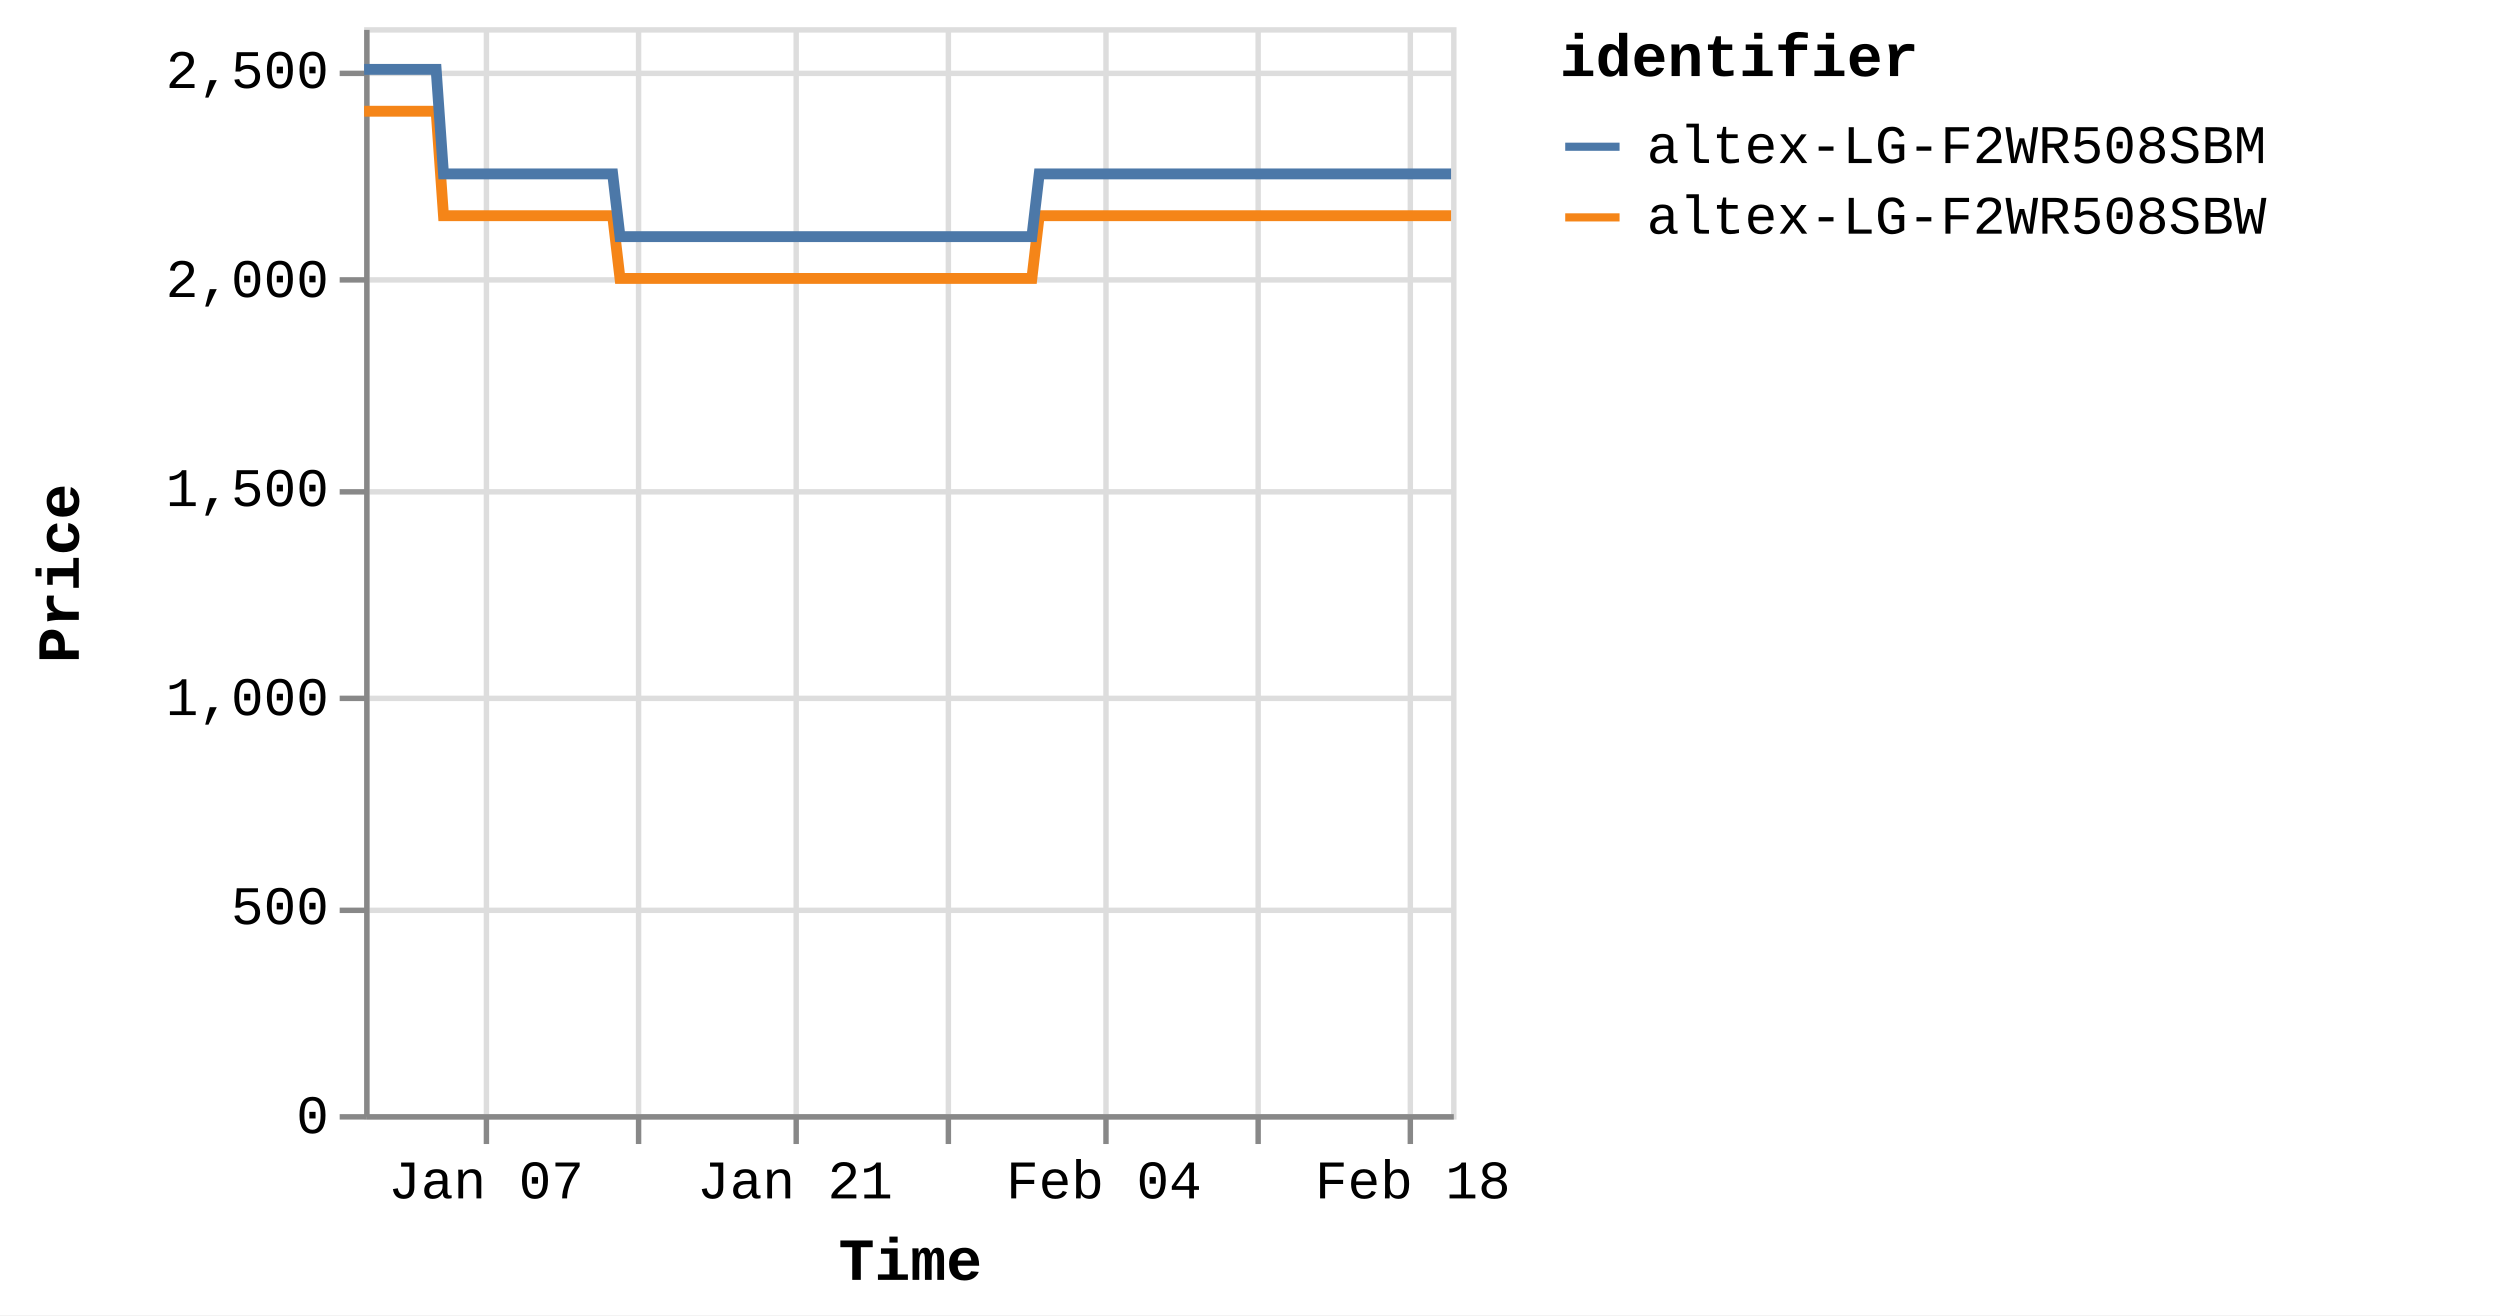
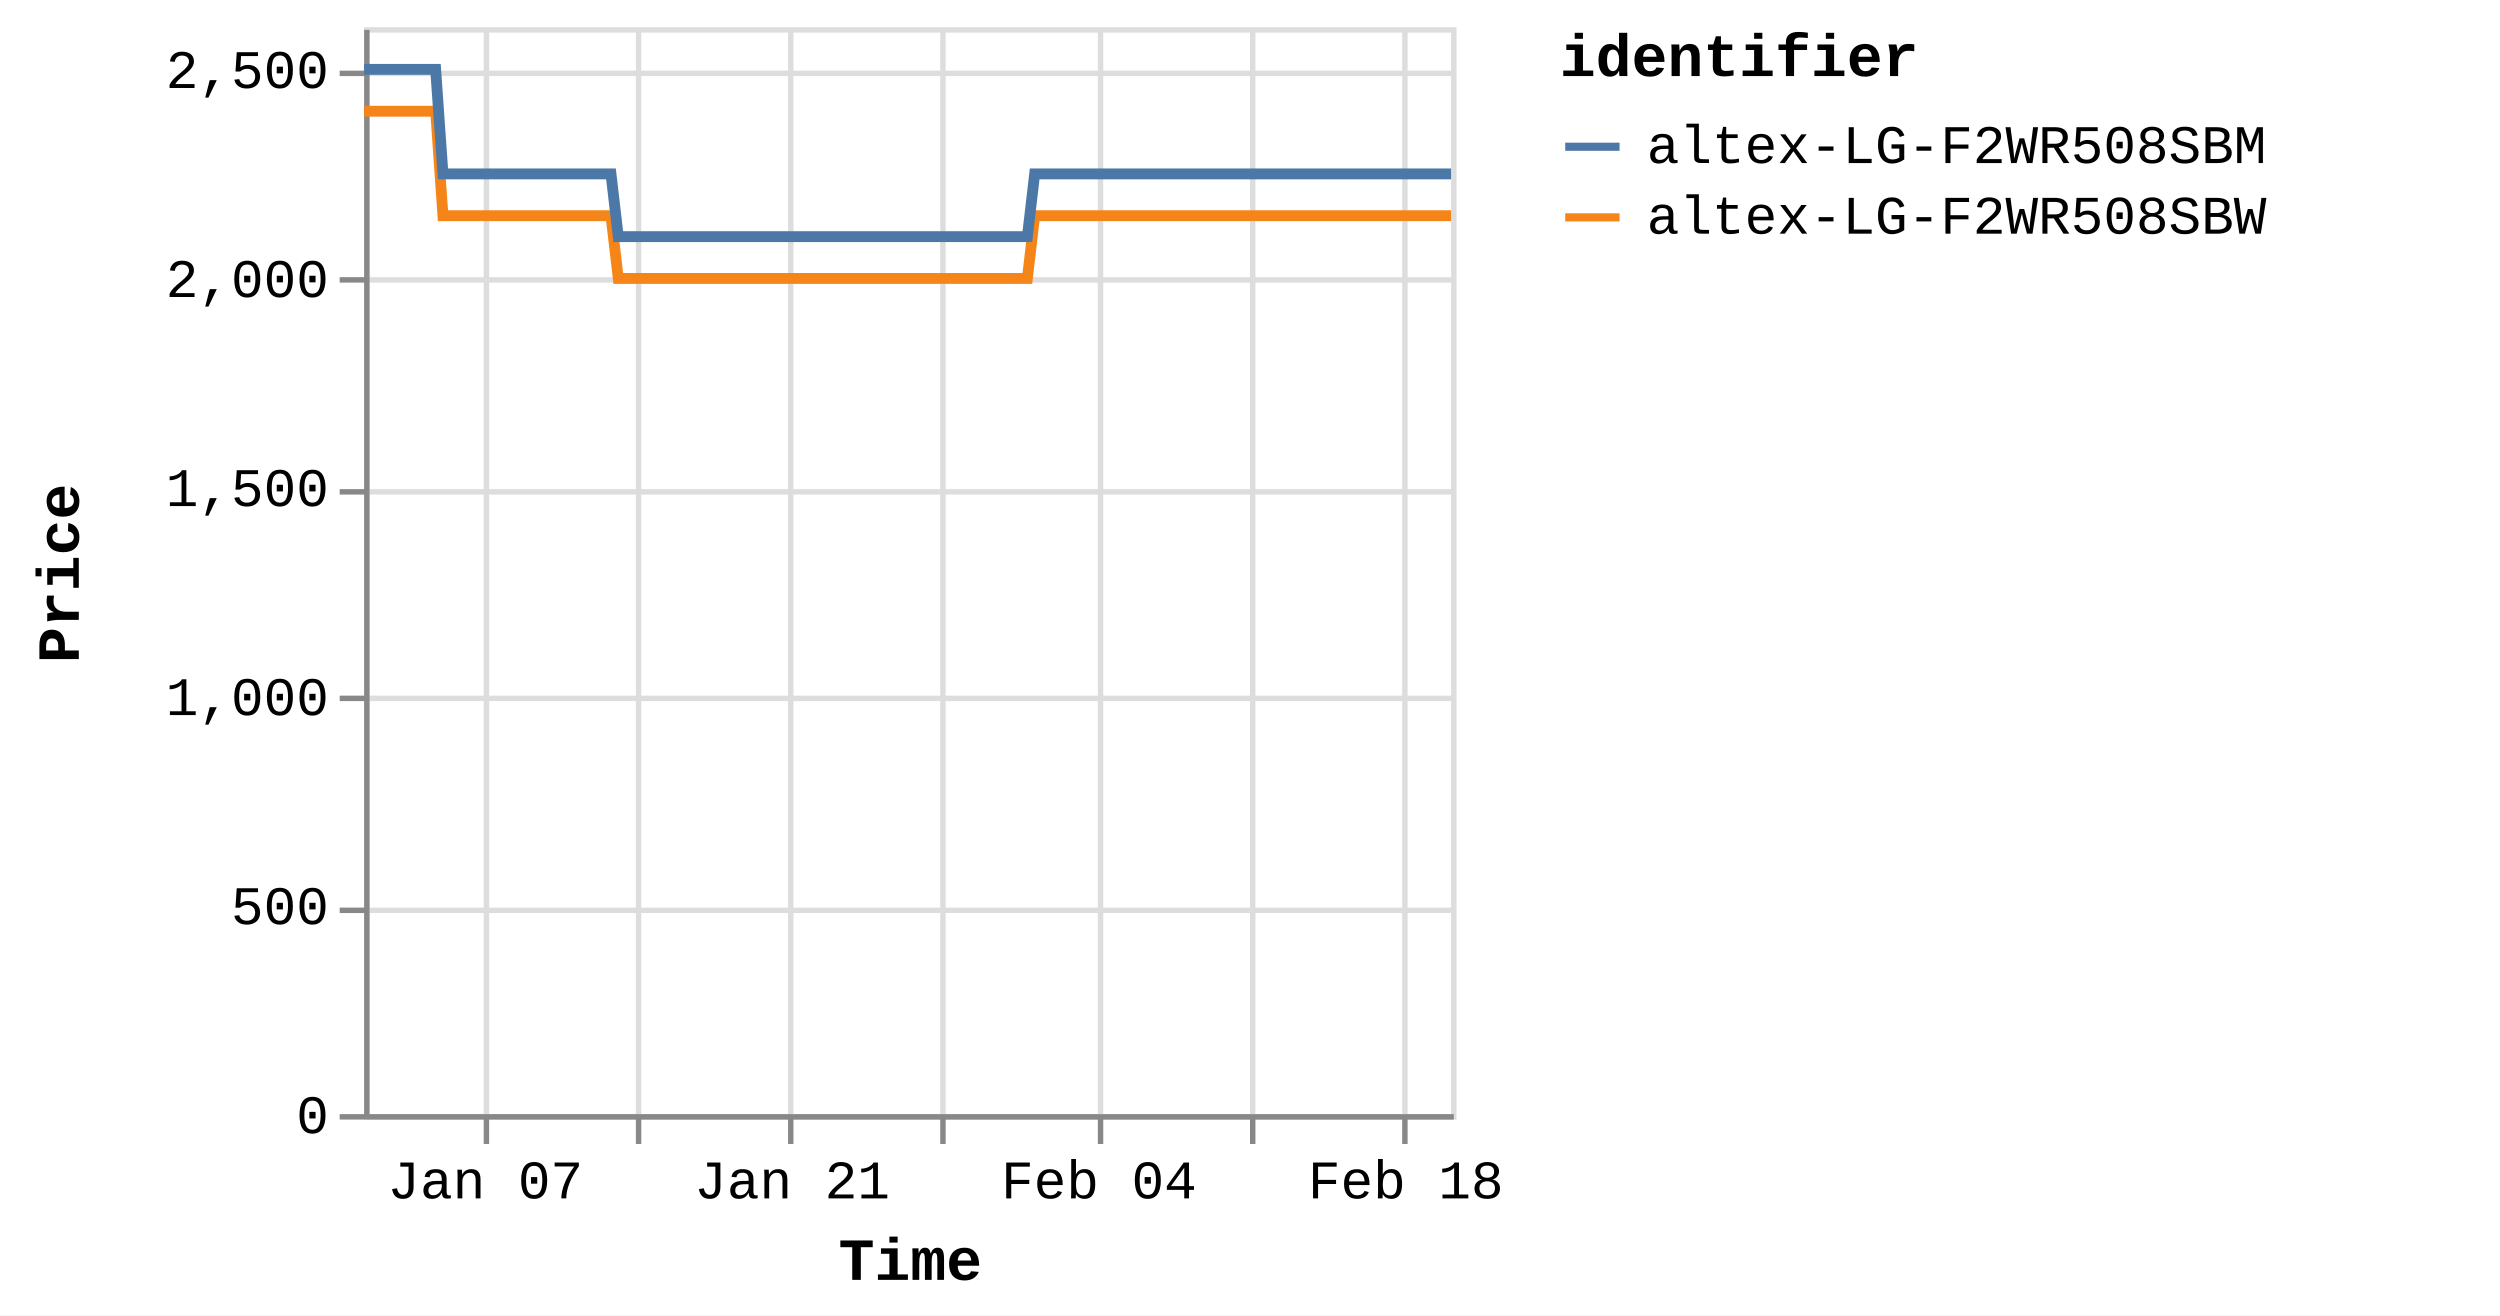
<svg xmlns="http://www.w3.org/2000/svg" version="1.1" class="marks" width="460" height="242" viewBox="0 0 460 242">
  <rect width="460" height="242" fill="white" />
  <g fill="none" stroke-miterlimit="10" transform="translate(67,5)">
    <g class="mark-group role-frame root" role="graphics-object" aria-roledescription="group mark container">
      <g transform="translate(0,0)">
        <path class="background" aria-hidden="true" d="M0.5,0.5h200v200h-200Z" stroke="#ddd" />
        <g>
          <g class="mark-group role-axis" aria-hidden="true">
            <g transform="translate(0.5,200.5)">
              <path class="background" aria-hidden="true" d="M0,0h0v0h0Z" pointer-events="none" />
              <g>
                <g class="mark-rule role-axis-grid" pointer-events="none">
                  <line transform="translate(22,-200)" x2="0" y2="200" stroke="#ddd" stroke-width="1" opacity="1" />
                  <line transform="translate(50,-200)" x2="0" y2="200" stroke="#ddd" stroke-width="1" opacity="1" />
-                   <line transform="translate(79,-200)" x2="0" y2="200" stroke="#ddd" stroke-width="1" opacity="1" />
-                   <line transform="translate(107,-200)" x2="0" y2="200" stroke="#ddd" stroke-width="1" opacity="1" />
-                   <line transform="translate(136,-200)" x2="0" y2="200" stroke="#ddd" stroke-width="1" opacity="1" />
-                   <line transform="translate(164,-200)" x2="0" y2="200" stroke="#ddd" stroke-width="1" opacity="1" />
-                   <line transform="translate(192,-200)" x2="0" y2="200" stroke="#ddd" stroke-width="1" opacity="1" />
+                   <line transform="translate(78,-200)" x2="0" y2="200" stroke="#ddd" stroke-width="1" opacity="1" />
+                   <line transform="translate(106,-200)" x2="0" y2="200" stroke="#ddd" stroke-width="1" opacity="1" />
+                   <line transform="translate(135,-200)" x2="0" y2="200" stroke="#ddd" stroke-width="1" opacity="1" />
+                   <line transform="translate(163,-200)" x2="0" y2="200" stroke="#ddd" stroke-width="1" opacity="1" />
+                   <line transform="translate(191,-200)" x2="0" y2="200" stroke="#ddd" stroke-width="1" opacity="1" />
                </g>
              </g>
              <path class="foreground" aria-hidden="true" d="" pointer-events="none" display="none" />
            </g>
          </g>
          <g class="mark-group role-axis" aria-hidden="true">
            <g transform="translate(0.5,0.5)">
              <path class="background" aria-hidden="true" d="M0,0h0v0h0Z" pointer-events="none" />
              <g>
                <g class="mark-rule role-axis-grid" pointer-events="none">
                  <line transform="translate(0,200)" x2="200" y2="0" stroke="#ddd" stroke-width="1" opacity="1" />
                  <line transform="translate(0,162)" x2="200" y2="0" stroke="#ddd" stroke-width="1" opacity="1" />
                  <line transform="translate(0,123)" x2="200" y2="0" stroke="#ddd" stroke-width="1" opacity="1" />
                  <line transform="translate(0,85)" x2="200" y2="0" stroke="#ddd" stroke-width="1" opacity="1" />
                  <line transform="translate(0,46)" x2="200" y2="0" stroke="#ddd" stroke-width="1" opacity="1" />
                  <line transform="translate(0,8)" x2="200" y2="0" stroke="#ddd" stroke-width="1" opacity="1" />
                </g>
              </g>
              <path class="foreground" aria-hidden="true" d="" pointer-events="none" display="none" />
            </g>
          </g>
-           <g class="mark-group role-axis" role="graphics-symbol" aria-roledescription="axis" aria-label="X-axis titled 'Time' for a time scale with values from Monday, 01 January 2024, 2:19:43 PM to Monday, 19 February 2024, 8:38:12 PM">
+           <g class="mark-group role-axis" role="graphics-symbol" aria-roledescription="axis" aria-label="X-axis titled 'Time' for a time scale with values from Monday, 01 January 2024, 2:19:43 PM to Tuesday, 20 February 2024, 4:39:09 AM">
            <g transform="translate(0.5,200.5)">
              <path class="background" aria-hidden="true" d="M0,0h0v0h0Z" pointer-events="none" />
              <g>
                <g class="mark-rule role-axis-tick" pointer-events="none">
                  <line transform="translate(22,0)" x2="0" y2="5" stroke="#888" stroke-width="1" opacity="1" />
                  <line transform="translate(50,0)" x2="0" y2="5" stroke="#888" stroke-width="1" opacity="1" />
-                   <line transform="translate(79,0)" x2="0" y2="5" stroke="#888" stroke-width="1" opacity="1" />
-                   <line transform="translate(107,0)" x2="0" y2="5" stroke="#888" stroke-width="1" opacity="1" />
-                   <line transform="translate(136,0)" x2="0" y2="5" stroke="#888" stroke-width="1" opacity="1" />
-                   <line transform="translate(164,0)" x2="0" y2="5" stroke="#888" stroke-width="1" opacity="1" />
-                   <line transform="translate(192,0)" x2="0" y2="5" stroke="#888" stroke-width="1" opacity="1" />
+                   <line transform="translate(78,0)" x2="0" y2="5" stroke="#888" stroke-width="1" opacity="1" />
+                   <line transform="translate(106,0)" x2="0" y2="5" stroke="#888" stroke-width="1" opacity="1" />
+                   <line transform="translate(135,0)" x2="0" y2="5" stroke="#888" stroke-width="1" opacity="1" />
+                   <line transform="translate(163,0)" x2="0" y2="5" stroke="#888" stroke-width="1" opacity="1" />
+                   <line transform="translate(191,0)" x2="0" y2="5" stroke="#888" stroke-width="1" opacity="1" />
                </g>
                <g class="mark-text role-axis-label" pointer-events="none">
-                   <text text-anchor="middle" transform="translate(21.93529,15)" font-family="Liberation Mono" font-size="10px" fill="#000" opacity="1">Jan 07</text>
-                   <text text-anchor="middle" transform="translate(50.35427,15)" font-family="Liberation Mono" font-size="10px" fill="#000" opacity="0">Jan 14</text>
-                   <text text-anchor="middle" transform="translate(78.77326,15)" font-family="Liberation Mono" font-size="10px" fill="#000" opacity="1">Jan 21</text>
-                   <text text-anchor="middle" transform="translate(107.1922,15)" font-family="Liberation Mono" font-size="10px" fill="#000" opacity="0">Jan 28</text>
-                   <text text-anchor="middle" transform="translate(135.6112,15)" font-family="Liberation Mono" font-size="10px" fill="#000" opacity="1">Feb 04</text>
-                   <text text-anchor="middle" transform="translate(164.0302,15)" font-family="Liberation Mono" font-size="10px" fill="#000" opacity="0">Feb 11</text>
-                   <text text-anchor="middle" transform="translate(192.4492,15)" font-family="Liberation Mono" font-size="10px" fill="#000" opacity="1">Feb 18</text>
+                   <text text-anchor="middle" transform="translate(21.78757,15)" font-family="Liberation Mono" font-size="10px" fill="#000" opacity="1">Jan 07</text>
+                   <text text-anchor="middle" transform="translate(50.01518,15)" font-family="Liberation Mono" font-size="10px" fill="#000" opacity="0">Jan 14</text>
+                   <text text-anchor="middle" transform="translate(78.24279,15)" font-family="Liberation Mono" font-size="10px" fill="#000" opacity="1">Jan 21</text>
+                   <text text-anchor="middle" transform="translate(106.4704,15)" font-family="Liberation Mono" font-size="10px" fill="#000" opacity="0">Jan 28</text>
+                   <text text-anchor="middle" transform="translate(134.698,15)" font-family="Liberation Mono" font-size="10px" fill="#000" opacity="1">Feb 04</text>
+                   <text text-anchor="middle" transform="translate(162.9256,15)" font-family="Liberation Mono" font-size="10px" fill="#000" opacity="0">Feb 11</text>
+                   <text text-anchor="middle" transform="translate(191.1532,15)" font-family="Liberation Mono" font-size="10px" fill="#000" opacity="1">Feb 18</text>
                </g>
                <g class="mark-rule role-axis-domain" pointer-events="none">
                  <line transform="translate(0,0)" x2="200" y2="0" stroke="#888" stroke-width="1" opacity="1" />
                </g>
                <g class="mark-text role-axis-title" pointer-events="none">
                  <text text-anchor="middle" transform="translate(100,30)" font-family="Liberation Mono" font-size="11px" font-weight="bold" fill="#000" opacity="1">Time</text>
                </g>
              </g>
              <path class="foreground" aria-hidden="true" d="" pointer-events="none" display="none" />
            </g>
          </g>
          <g class="mark-group role-axis" role="graphics-symbol" aria-roledescription="axis" aria-label="Y-axis titled 'Price' for a linear scale with values from 0 to 2,600">
            <g transform="translate(0.5,0.5)">
              <path class="background" aria-hidden="true" d="M0,0h0v0h0Z" pointer-events="none" />
              <g>
                <g class="mark-rule role-axis-tick" pointer-events="none">
                  <line transform="translate(0,200)" x2="-5" y2="0" stroke="#888" stroke-width="1" opacity="1" />
                  <line transform="translate(0,162)" x2="-5" y2="0" stroke="#888" stroke-width="1" opacity="1" />
                  <line transform="translate(0,123)" x2="-5" y2="0" stroke="#888" stroke-width="1" opacity="1" />
                  <line transform="translate(0,85)" x2="-5" y2="0" stroke="#888" stroke-width="1" opacity="1" />
                  <line transform="translate(0,46)" x2="-5" y2="0" stroke="#888" stroke-width="1" opacity="1" />
                  <line transform="translate(0,8)" x2="-5" y2="0" stroke="#888" stroke-width="1" opacity="1" />
                </g>
                <g class="mark-text role-axis-label" pointer-events="none">
                  <text text-anchor="end" transform="translate(-7,203)" font-family="Liberation Mono" font-size="10px" fill="#000" opacity="1">0</text>
                  <text text-anchor="end" transform="translate(-7,164.5385)" font-family="Liberation Mono" font-size="10px" fill="#000" opacity="1">500</text>
                  <text text-anchor="end" transform="translate(-7,126.0769)" font-family="Liberation Mono" font-size="10px" fill="#000" opacity="1">1,000</text>
                  <text text-anchor="end" transform="translate(-7,87.61538)" font-family="Liberation Mono" font-size="10px" fill="#000" opacity="1">1,500</text>
                  <text text-anchor="end" transform="translate(-7,49.15385)" font-family="Liberation Mono" font-size="10px" fill="#000" opacity="1">2,000</text>
                  <text text-anchor="end" transform="translate(-7,10.69231)" font-family="Liberation Mono" font-size="10px" fill="#000" opacity="1">2,500</text>
                </g>
                <g class="mark-rule role-axis-domain" pointer-events="none">
                  <line transform="translate(0,200)" x2="0" y2="-200" stroke="#888" stroke-width="1" opacity="1" />
                </g>
                <g class="mark-text role-axis-title" pointer-events="none">
                  <text text-anchor="middle" transform="translate(-51,100) rotate(-90) translate(0,-2)" font-family="Liberation Mono" font-size="11px" font-weight="bold" fill="#000" opacity="1">Price</text>
                </g>
              </g>
              <path class="foreground" aria-hidden="true" d="" pointer-events="none" display="none" />
            </g>
          </g>
          <g class="mark-group role-scope pathgroup" role="graphics-object" aria-roledescription="group mark container">
            <g transform="translate(0,0)">
              <path class="background" aria-hidden="true" d="M0,0h200v200h-200Z" />
              <g>
                <g class="mark-line role-mark marks" role="graphics-object" aria-roledescription="line mark container">
-                   <path aria-label="Time: Jan 01, 2024; Price: 2399; identifier: altex-LG-F2WR508SBW" role="graphics-symbol" aria-roledescription="line mark" d="M0,15.462L0.425,15.462L1.068,15.462L2.421,15.462L3.099,15.462L3.81,15.462L4.456,15.462L5.127,15.462L6.481,15.462L7.158,15.462L7.87,15.462L8.517,15.462L9.186,15.462L10.541,15.462L11.219,15.462L11.929,15.462L12.582,15.462L13.248,15.462L14.603,34.692L15.279,34.692L15.989,34.692L16.64,34.692L17.307,34.692L18.662,34.692L19.337,34.692L20.046,34.692L20.696,34.692L21.366,34.692L22.724,34.692L23.397,34.692L24.106,34.692L24.756,34.692L25.427,34.692L26.784,34.692L27.462,34.692L28.174,34.692L28.821,34.692L29.486,34.692L30.845,34.692L31.52,34.692L32.241,34.692L32.882,34.692L33.546,34.692L34.904,34.692L35.581,34.692L36.293,34.692L36.939,34.692L37.606,34.692L38.963,34.692L39.64,34.692L40.354,34.692L41.001,34.692L41.666,34.692L43.022,34.692L43.7,34.692L44.411,34.692L45.06,34.692L45.726,34.692L47.08,46.231L47.756,46.231L48.465,46.231L49.115,46.231L49.785,46.231L51.143,46.231L51.815,46.231L52.524,46.231L53.174,46.231L53.845,46.231L55.203,46.231L55.881,46.231L56.596,46.231L57.241,46.231L57.905,46.231L59.261,46.231L59.941,46.231L60.654,46.231L61.302,46.231L61.965,46.231L63.322,46.231L64.001,46.231L64.714,46.231L65.361,46.231L66.025,46.231L67.381,46.231L68.058,46.231L68.772,46.231L69.418,46.231L70.087,46.231L71.442,46.231L72.119,46.231L72.832,46.231L73.481,46.231L74.145,46.231L75.501,46.231L76.174,46.231L76.884,46.231L77.537,46.231L78.206,46.231L79.558,46.231L80.235,46.231L80.944,46.231L81.594,46.231L82.265,46.231L83.625,46.231L84.302,46.231L85.016,46.231L85.659,46.231L86.325,46.231L87.682,46.231L88.361,46.231L89.075,46.231L89.722,46.231L90.384,46.231L91.742,46.231L92.421,46.231L93.134,46.231L93.78,46.231L94.445,46.231L95.804,46.231L96.479,46.231L97.194,46.231L97.843,46.231L98.504,46.231L99.859,46.231L100.538,46.231L101.24,46.231L101.889,46.231L102.566,46.231L103.917,46.231L104.595,46.231L105.29,46.231L105.947,46.231L106.623,46.231L107.977,46.231L108.654,46.231L109.352,46.231L110.007,46.231L110.684,46.231L112.037,46.231L112.716,46.231L113.418,46.231L114.068,46.231L114.744,46.231L116.096,46.231L116.773,46.231L117.477,46.231L118.136,46.231L118.803,46.231L120.156,46.231L120.833,46.231L121.538,46.231L122.187,46.231L122.863,46.231L124.216,34.692L124.893,34.692L125.598,34.692L126.246,34.692L126.922,34.692L128.277,34.692L128.953,34.692L129.656,34.692L130.305,34.692L130.983,34.692L132.336,34.692L133.013,34.692L133.711,34.692L134.366,34.692L135.045,34.692L136.399,34.692L137.074,34.692L137.77,34.692L138.425,34.692L139.102,34.692L140.456,34.692L141.135,34.692L141.839,34.692L142.487,34.692L143.162,34.692L144.515,34.692L145.192,34.692L145.898,34.692L146.547,34.692L147.222,34.692L148.575,34.692L149.253,34.692L149.956,34.692L150.61,34.692L151.282,34.692L152.635,34.692L153.314,34.692L154.015,34.692L154.668,34.692L155.342,34.692L156.696,34.692L157.373,34.692L158.073,34.692L158.727,34.692L159.404,34.692L160.755,34.692L161.431,34.692L162.131,34.692L162.785,34.692L163.462,34.692L164.818,34.692L165.492,34.692L166.19,34.692L166.845,34.692L167.521,34.692L168.875,34.692L169.551,34.692L170.259,34.692L170.906,34.692L171.581,34.692L172.934,34.692L173.611,34.692L174.314,34.692L174.975,34.692L175.641,34.692L176.994,34.692L177.671,34.692L178.376,34.692L179.027,34.692L179.7,34.692L181.731,34.692L182.435,34.692L183.085,34.692L183.762,34.692L185.115,34.692L185.792,34.692L186.495,34.692L187.148,34.692L187.821,34.692L189.176,34.692L189.85,34.692L190.548,34.692L191.204,34.692L191.88,34.692L193.234,34.692L193.914,34.692L194.609,34.692L195.264,34.692L195.941,34.692L197.294,34.692L197.973,34.692L198.678,34.692L199.332,34.692L200,34.692" stroke="#f58518" stroke-width="2" />
+                   <path aria-label="Time: Jan 01, 2024; Price: 2399; identifier: altex-LG-F2WR508SBW" role="graphics-symbol" aria-roledescription="line mark" d="M0,15.462L0.422,15.462L1.061,15.462L2.405,15.462L3.078,15.462L3.784,15.462L4.426,15.462L5.093,15.462L6.438,15.462L7.11,15.462L7.817,15.462L8.46,15.462L9.124,15.462L10.47,15.462L11.143,15.462L11.849,15.462L12.497,15.462L13.159,15.462L14.505,34.692L15.176,34.692L15.882,34.692L16.528,34.692L17.19,34.692L18.536,34.692L19.207,34.692L19.911,34.692L20.557,34.692L21.223,34.692L22.571,34.692L23.239,34.692L23.943,34.692L24.59,34.692L25.255,34.692L26.603,34.692L27.277,34.692L27.984,34.692L28.627,34.692L29.287,34.692L30.637,34.692L31.308,34.692L32.024,34.692L32.661,34.692L33.32,34.692L34.669,34.692L35.341,34.692L36.049,34.692L36.69,34.692L37.353,34.692L38.7,34.692L39.373,34.692L40.082,34.692L40.725,34.692L41.386,34.692L42.733,34.692L43.406,34.692L44.112,34.692L44.756,34.692L45.418,34.692L46.763,46.231L47.434,46.231L48.138,46.231L48.784,46.231L49.45,46.231L50.799,46.231L51.466,46.231L52.17,46.231L52.816,46.231L53.483,46.231L54.832,46.231L55.505,46.231L56.215,46.231L56.856,46.231L57.515,46.231L58.862,46.231L59.538,46.231L60.245,46.231L60.889,46.231L61.548,46.231L62.895,46.231L63.57,46.231L64.278,46.231L64.92,46.231L65.58,46.231L66.927,46.231L67.6,46.231L68.309,46.231L68.95,46.231L69.615,46.231L70.961,46.231L71.633,46.231L72.342,46.231L72.986,46.231L73.645,46.231L74.993,46.231L75.661,46.231L76.367,46.231L77.015,46.231L77.679,46.231L79.023,46.231L79.695,46.231L80.399,46.231L81.045,46.231L81.711,46.231L83.061,46.231L83.735,46.231L84.444,46.231L85.082,46.231L85.743,46.231L87.091,46.231L87.766,46.231L88.475,46.231L89.118,46.231L89.776,46.231L91.125,46.231L91.798,46.231L92.507,46.231L93.149,46.231L93.809,46.231L95.158,46.231L95.829,46.231L96.54,46.231L97.184,46.231L97.841,46.231L99.187,46.231L99.861,46.231L100.558,46.231L101.203,46.231L101.875,46.231L103.217,46.231L103.891,46.231L104.581,46.231L105.233,46.231L105.905,46.231L107.25,46.231L107.922,46.231L108.615,46.231L109.266,46.231L109.938,46.231L111.283,46.231L111.956,46.231L112.654,46.231L113.3,46.231L113.971,46.231L115.314,46.231L115.987,46.231L116.686,46.231L117.341,46.231L118.003,46.231L119.347,46.231L120.02,46.231L120.719,46.231L121.364,46.231L122.035,46.231L123.379,34.692L124.052,34.692L124.752,34.692L125.396,34.692L126.068,34.692L127.413,34.692L128.084,34.692L128.783,34.692L129.428,34.692L130.101,34.692L131.445,34.692L132.117,34.692L132.81,34.692L133.461,34.692L134.135,34.692L135.481,34.692L136.151,34.692L136.842,34.692L137.493,34.692L138.165,34.692L139.51,34.692L140.184,34.692L140.884,34.692L141.528,34.692L142.198,34.692L143.542,34.692L144.214,34.692L144.915,34.692L145.56,34.692L146.231,34.692L147.575,34.692L148.248,34.692L148.946,34.692L149.596,34.692L150.264,34.692L151.607,34.692L152.281,34.692L152.978,34.692L153.627,34.692L154.296,34.692L155.641,34.692L156.313,34.692L157.008,34.692L157.658,34.692L158.33,34.692L159.672,34.692L160.344,34.692L161.039,34.692L161.689,34.692L162.361,34.692L163.708,34.692L164.378,34.692L165.07,34.692L165.722,34.692L166.393,34.692L167.738,34.692L168.41,34.692L169.112,34.692L169.755,34.692L170.425,34.692L171.769,34.692L172.442,34.692L173.14,34.692L173.796,34.692L174.459,34.692L175.803,34.692L176.475,34.692L177.175,34.692L177.821,34.692L178.49,34.692L180.507,34.692L181.206,34.692L181.852,34.692L182.524,34.692L183.868,34.692L184.54,34.692L185.239,34.692L185.888,34.692L186.556,34.692L187.902,34.692L188.572,34.692L189.265,34.692L189.916,34.692L190.588,34.692L191.933,34.692L192.608,34.692L193.298,34.692L193.95,34.692L194.621,34.692L195.965,34.692L196.64,34.692L197.34,34.692L197.99,34.692L198.653,34.692L200,34.692" stroke="#f58518" stroke-width="2" />
                </g>
              </g>
              <path class="foreground" aria-hidden="true" d="" display="none" />
            </g>
            <g transform="translate(0,0)">
              <path class="background" aria-hidden="true" d="M0,0h200v200h-200Z" />
              <g>
                <g class="mark-line role-mark marks" role="graphics-object" aria-roledescription="line mark container">
-                   <path aria-label="Time: Jan 01, 2024; Price: 2499; identifier: altex-LG-F2WR508SBM" role="graphics-symbol" aria-roledescription="line mark" d="M0,7.769L0.425,7.769L1.068,7.769L2.421,7.769L3.099,7.769L3.81,7.769L4.456,7.769L5.127,7.769L6.481,7.769L7.159,7.769L7.871,7.769L8.517,7.769L9.187,7.769L10.541,7.769L11.219,7.769L11.929,7.769L12.582,7.769L13.249,7.769L14.603,27L15.279,27L15.99,27L16.64,27L17.307,27L18.662,27L19.337,27L20.046,27L20.696,27L21.367,27L22.724,27L23.397,27L24.106,27L24.756,27L25.427,27L26.784,27L27.462,27L28.174,27L28.822,27L29.486,27L30.845,27L31.521,27L32.241,27L32.882,27L33.546,27L34.904,27L35.581,27L36.293,27L36.939,27L37.606,27L38.963,27L39.64,27L40.354,27L41.002,27L41.666,27L43.022,27L43.7,27L44.411,27L45.06,27L45.727,27L47.08,38.538L47.756,38.538L48.465,38.538L49.115,38.538L49.785,38.538L51.143,38.538L51.816,38.538L52.524,38.538L53.174,38.538L53.846,38.538L55.204,38.538L55.881,38.538L56.596,38.538L57.241,38.538L57.905,38.538L59.262,38.538L59.941,38.538L60.654,38.538L61.303,38.538L61.965,38.538L63.322,38.538L64.001,38.538L64.714,38.538L65.361,38.538L66.025,38.538L67.381,38.538L68.058,38.538L68.772,38.538L69.418,38.538L70.087,38.538L71.442,38.538L72.119,38.538L72.832,38.538L73.481,38.538L74.145,38.538L75.502,38.538L76.174,38.538L76.885,38.538L77.537,38.538L78.206,38.538L79.559,38.538L80.235,38.538L80.944,38.538L81.595,38.538L82.265,38.538L83.625,38.538L84.303,38.538L85.017,38.538L85.659,38.538L86.325,38.538L87.682,38.538L88.362,38.538L89.075,38.538L89.723,38.538L90.384,38.538L91.743,38.538L92.421,38.538L93.135,38.538L93.78,38.538L94.445,38.538L95.804,38.538L96.479,38.538L97.194,38.538L97.843,38.538L98.504,38.538L99.859,38.538L100.538,38.538L101.24,38.538L101.889,38.538L102.566,38.538L103.917,38.538L104.596,38.538L105.29,38.538L105.947,38.538L106.623,38.538L107.978,38.538L108.654,38.538L109.352,38.538L110.007,38.538L110.684,38.538L112.037,38.538L112.716,38.538L113.418,38.538L114.068,38.538L114.744,38.538L116.096,38.538L116.773,38.538L117.477,38.538L118.136,38.538L118.803,38.538L120.156,38.538L120.833,38.538L121.538,38.538L122.187,38.538L122.863,38.538L124.216,27L124.893,27L125.598,27L126.246,27L126.922,27L128.277,27L128.953,27L129.656,27L130.305,27L130.983,27L132.336,27L133.013,27L133.711,27L134.366,27L135.045,27L136.4,27L137.074,27L137.77,27L138.425,27L139.102,27L140.456,27L141.135,27L141.839,27L142.487,27L143.162,27L144.516,27L145.192,27L145.898,27L146.547,27L147.222,27L148.575,27L149.253,27L149.956,27L150.61,27L151.282,27L152.636,27L153.314,27L154.015,27L154.668,27L155.342,27L156.696,27L157.373,27L158.073,27L158.727,27L159.404,27L160.755,27L161.431,27L162.131,27L162.785,27L163.462,27L164.818,27L165.492,27L166.19,27L166.845,27L167.521,27L168.876,27L169.552,27L170.259,27L170.906,27L171.581,27L172.934,27L173.611,27L174.314,27L174.975,27L175.642,27L176.995,27L177.672,27L178.376,27L179.027,27L179.7,27L181.731,27L182.435,27L183.086,27L183.762,27L185.115,27L185.792,27L186.495,27L187.148,27L187.821,27L189.176,27L189.85,27L190.548,27L191.204,27L191.88,27L193.235,27L193.914,27L194.609,27L195.265,27L195.941,27L197.294,27L197.973,27L198.678,27L199.332,27L200,27" stroke="#4c78a8" stroke-width="2" />
+                   <path aria-label="Time: Jan 01, 2024; Price: 2499; identifier: altex-LG-F2WR508SBM" role="graphics-symbol" aria-roledescription="line mark" d="M0,7.769L0.422,7.769L1.061,7.769L2.405,7.769L3.078,7.769L3.784,7.769L4.426,7.769L5.093,7.769L6.438,7.769L7.11,7.769L7.818,7.769L8.46,7.769L9.125,7.769L10.47,7.769L11.143,7.769L11.849,7.769L12.497,7.769L13.159,7.769L14.505,27L15.176,27L15.882,27L16.528,27L17.19,27L18.536,27L19.207,27L19.911,27L20.557,27L21.223,27L22.571,27L23.24,27L23.944,27L24.59,27L25.255,27L26.603,27L27.277,27L27.984,27L28.627,27L29.287,27L30.637,27L31.308,27L32.024,27L32.661,27L33.321,27L34.669,27L35.341,27L36.049,27L36.69,27L37.353,27L38.701,27L39.373,27L40.083,27L40.725,27L41.386,27L42.733,27L43.406,27L44.112,27L44.756,27L45.419,27L46.763,38.538L47.434,38.538L48.138,38.538L48.785,38.538L49.45,38.538L50.799,38.538L51.467,38.538L52.171,38.538L52.816,38.538L53.483,38.538L54.832,38.538L55.505,38.538L56.215,38.538L56.856,38.538L57.515,38.538L58.863,38.538L59.538,38.538L60.245,38.538L60.89,38.538L61.548,38.538L62.895,38.538L63.57,38.538L64.279,38.538L64.921,38.538L65.581,38.538L66.927,38.538L67.6,38.538L68.309,38.538L68.95,38.538L69.615,38.538L70.961,38.538L71.634,38.538L72.342,38.538L72.986,38.538L73.645,38.538L74.993,38.538L75.661,38.538L76.367,38.538L77.015,38.538L77.679,38.538L79.023,38.538L79.695,38.538L80.399,38.538L81.045,38.538L81.711,38.538L83.062,38.538L83.735,38.538L84.444,38.538L85.083,38.538L85.743,38.538L87.092,38.538L87.767,38.538L88.475,38.538L89.118,38.538L89.776,38.538L91.125,38.538L91.798,38.538L92.507,38.538L93.149,38.538L93.809,38.538L95.159,38.538L95.829,38.538L96.54,38.538L97.184,38.538L97.841,38.538L99.187,38.538L99.861,38.538L100.558,38.538L101.203,38.538L101.875,38.538L103.217,38.538L103.891,38.538L104.581,38.538L105.234,38.538L105.905,38.538L107.25,38.538L107.922,38.538L108.616,38.538L109.266,38.538L109.939,38.538L111.283,38.538L111.957,38.538L112.654,38.538L113.3,38.538L113.972,38.538L115.314,38.538L115.987,38.538L116.686,38.538L117.341,38.538L118.003,38.538L119.347,38.538L120.02,38.538L120.72,38.538L121.364,38.538L122.035,38.538L123.38,27L124.052,27L124.752,27L125.396,27L126.068,27L127.414,27L128.084,27L128.783,27L129.428,27L130.101,27L131.445,27L132.118,27L132.81,27L133.461,27L134.136,27L135.481,27L136.151,27L136.843,27L137.493,27L138.165,27L139.51,27L140.185,27L140.884,27L141.528,27L142.198,27L143.542,27L144.215,27L144.915,27L145.56,27L146.231,27L147.575,27L148.248,27L148.946,27L149.596,27L150.264,27L151.608,27L152.282,27L152.978,27L153.627,27L154.296,27L155.641,27L156.314,27L157.008,27L157.658,27L158.33,27L159.672,27L160.344,27L161.039,27L161.689,27L162.361,27L163.708,27L164.378,27L165.071,27L165.722,27L166.393,27L167.738,27L168.41,27L169.112,27L169.755,27L170.426,27L171.769,27L172.442,27L173.14,27L173.796,27L174.459,27L175.803,27L176.475,27L177.175,27L177.821,27L178.49,27L180.507,27L181.206,27L181.853,27L182.524,27L183.869,27L184.541,27L185.239,27L185.888,27L186.556,27L187.902,27L188.572,27L189.265,27L189.916,27L190.588,27L191.933,27L192.608,27L193.298,27L193.95,27L194.622,27L195.965,27L196.64,27L197.34,27L197.99,27L198.653,27L200,27" stroke="#4c78a8" stroke-width="2" />
                </g>
              </g>
              <path class="foreground" aria-hidden="true" d="" display="none" />
            </g>
          </g>
          <g class="mark-group role-legend" role="graphics-symbol" aria-roledescription="legend" aria-label="Symbol legend titled 'identifier' for stroke color with 2 values: altex-LG-F2WR508SBM, altex-LG-F2WR508SBW">
            <g transform="translate(220,0)">
              <path class="background" aria-hidden="true" d="M0,0h168v40h-168Z" pointer-events="none" />
              <g>
                <g class="mark-group role-legend-entry">
                  <g transform="translate(0,16)">
                    <path class="background" aria-hidden="true" d="M0,0h0v0h0Z" pointer-events="none" />
                    <g>
                      <g class="mark-group role-scope" role="graphics-object" aria-roledescription="group mark container">
                        <g transform="translate(0,0)">
                          <path class="background" aria-hidden="true" d="M0,0h168v11h-168Z" pointer-events="none" opacity="1" />
                          <g>
                            <g class="mark-symbol role-legend-symbol" pointer-events="none">
                              <path transform="translate(6,6)" d="M-5,0L5,0" stroke="#4c78a8" stroke-width="1.5" opacity="1" />
                            </g>
                            <g class="mark-text role-legend-label" pointer-events="none">
                              <text text-anchor="start" transform="translate(16,9)" font-family="Liberation Mono" font-size="10px" fill="#000" opacity="1">altex-LG-F2WR508SBM</text>
                            </g>
                          </g>
                          <path class="foreground" aria-hidden="true" d="" pointer-events="none" display="none" />
                        </g>
                        <g transform="translate(0,13)">
                          <path class="background" aria-hidden="true" d="M0,0h168v11h-168Z" pointer-events="none" opacity="1" />
                          <g>
                            <g class="mark-symbol role-legend-symbol" pointer-events="none">
                              <path transform="translate(6,6)" d="M-5,0L5,0" stroke="#f58518" stroke-width="1.5" opacity="1" />
                            </g>
                            <g class="mark-text role-legend-label" pointer-events="none">
                              <text text-anchor="start" transform="translate(16,9)" font-family="Liberation Mono" font-size="10px" fill="#000" opacity="1">altex-LG-F2WR508SBW</text>
                            </g>
                          </g>
                          <path class="foreground" aria-hidden="true" d="" pointer-events="none" display="none" />
                        </g>
                      </g>
                    </g>
                    <path class="foreground" aria-hidden="true" d="" pointer-events="none" display="none" />
                  </g>
                </g>
                <g class="mark-text role-legend-title" pointer-events="none">
                  <text text-anchor="start" transform="translate(0,9)" font-family="Liberation Mono" font-size="11px" font-weight="bold" fill="#000" opacity="1">identifier</text>
                </g>
              </g>
              <path class="foreground" aria-hidden="true" d="" pointer-events="none" display="none" />
            </g>
          </g>
        </g>
        <path class="foreground" aria-hidden="true" d="" display="none" />
      </g>
    </g>
  </g>
</svg>
